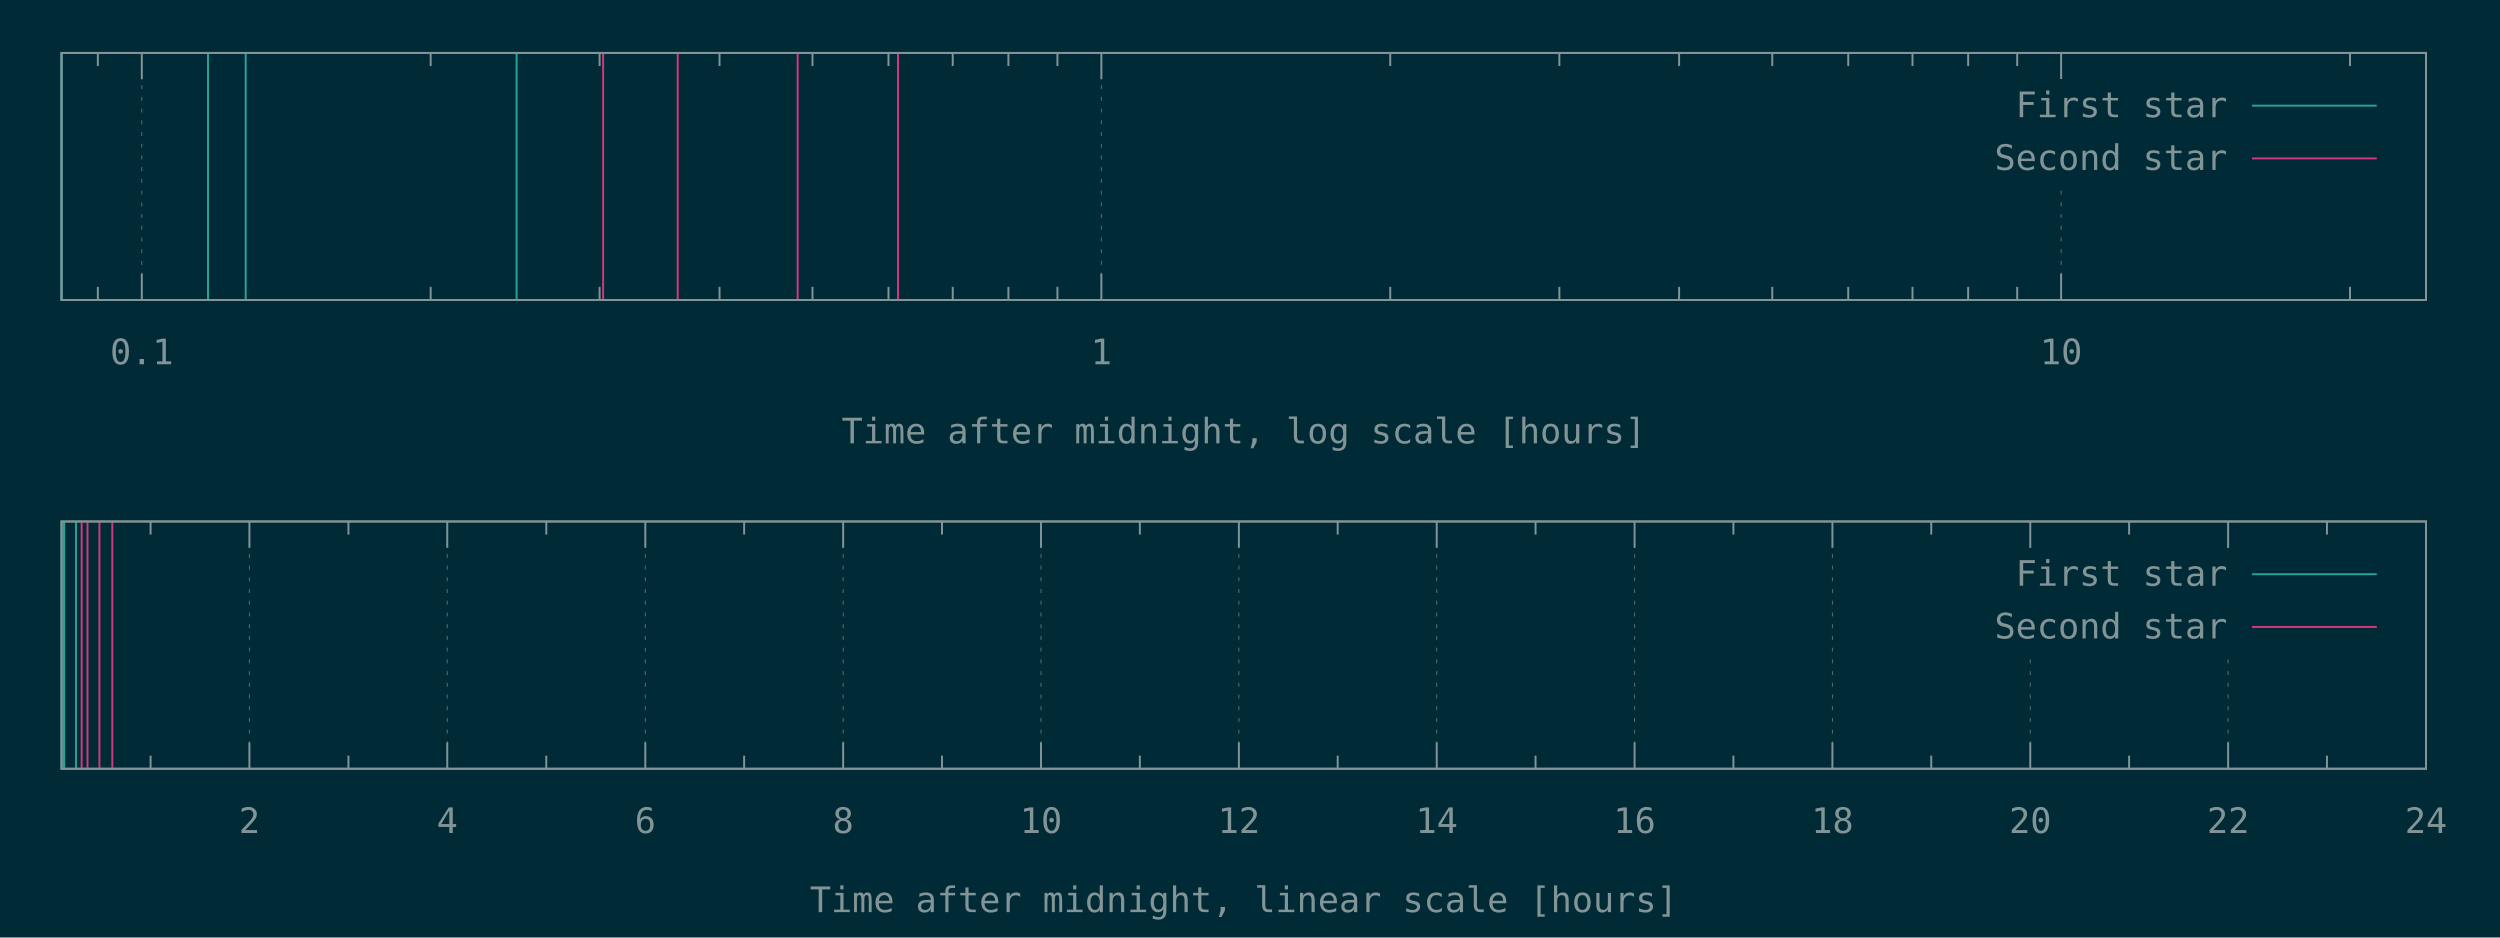
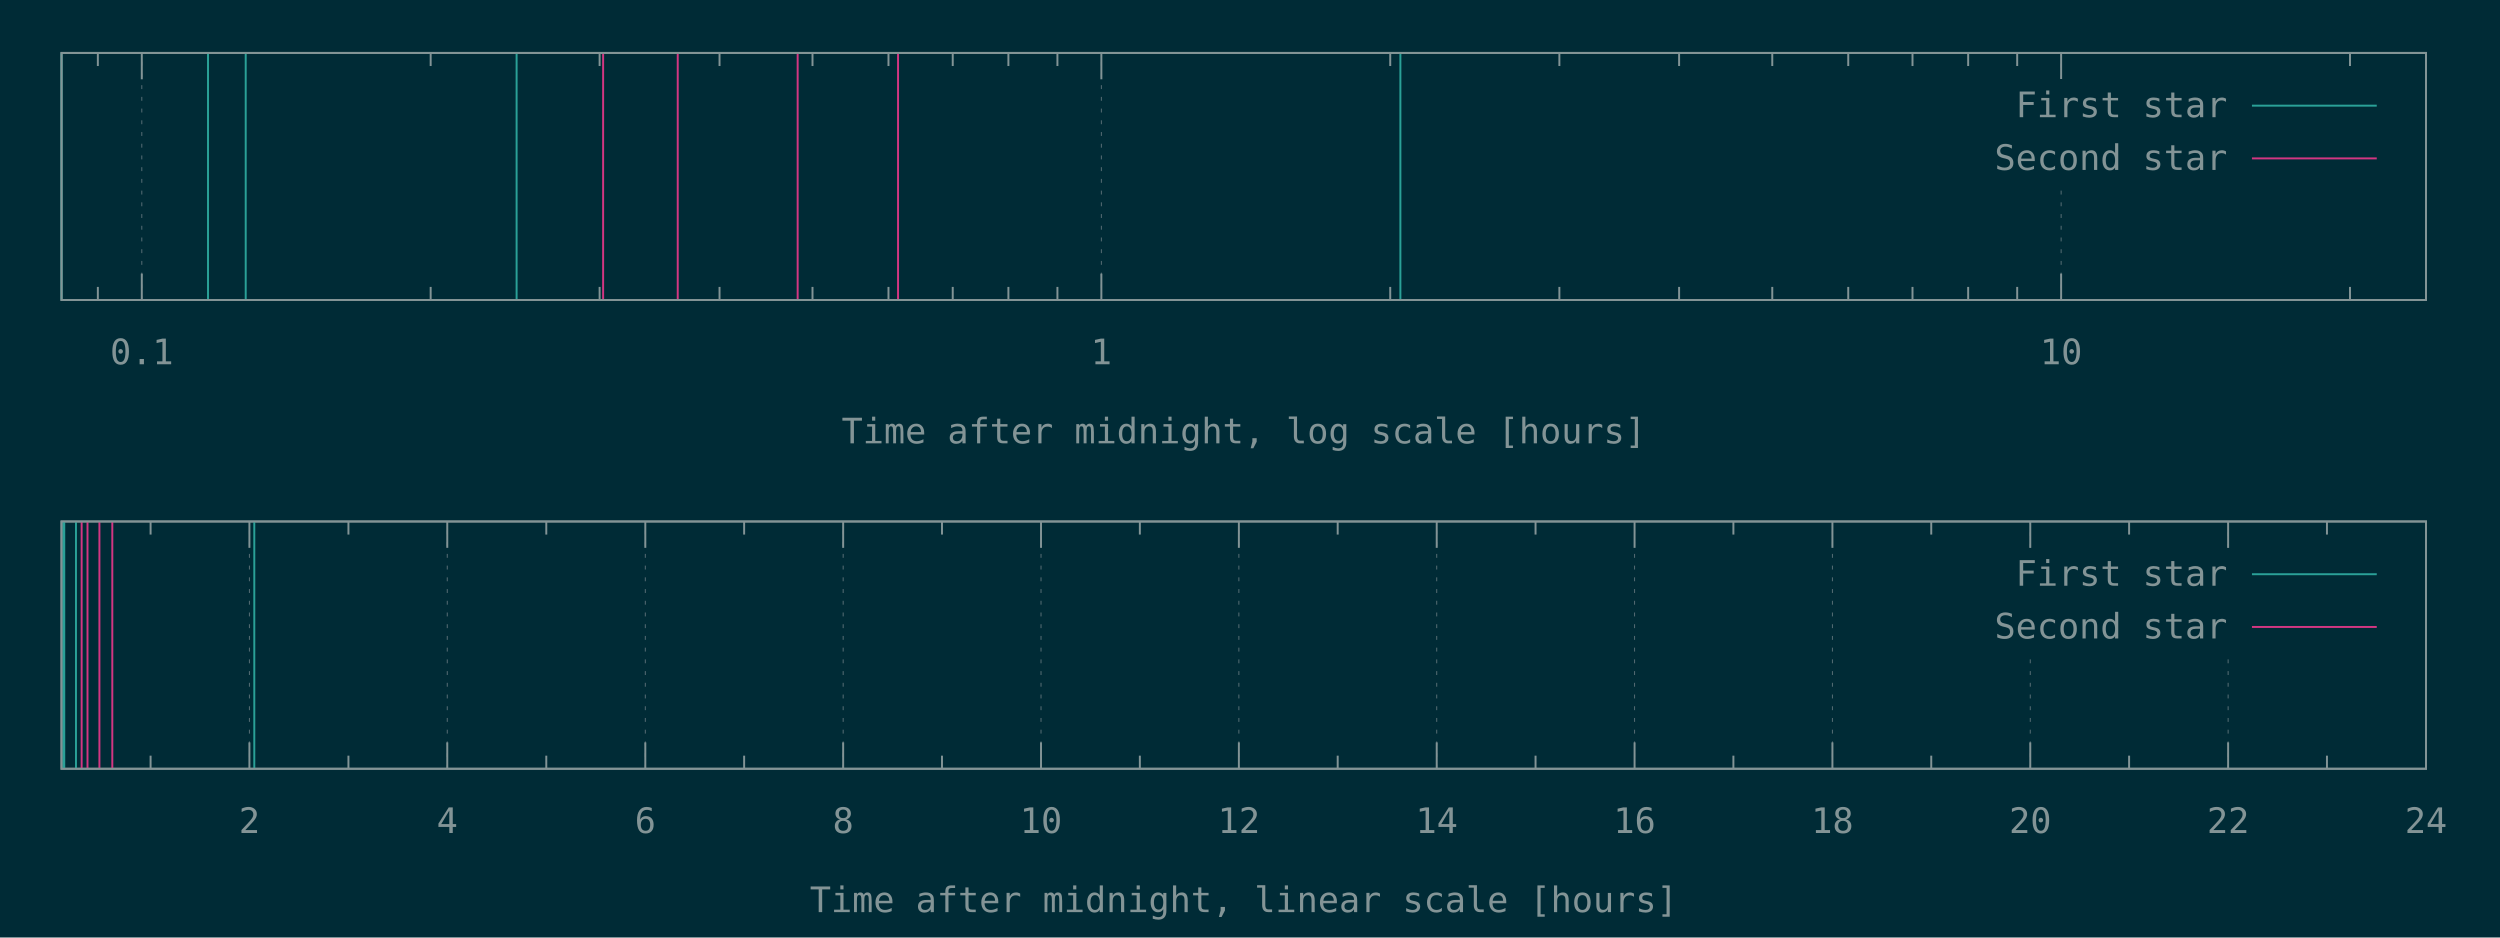
<svg xmlns="http://www.w3.org/2000/svg" xmlns:xlink="http://www.w3.org/1999/xlink" width="1280" height="480" viewBox="0 0 1280 480">
  <g id="gnuplot_canvas">
    <rect x="0" y="0" width="1280" height="480" fill="#002b36" />
    <defs>
      <circle id="gpDot" r="0.5" stroke-width="0.5" stroke="currentColor" />
      <path id="gpPt0" stroke-width="0.148" stroke="currentColor" d="M-1,0 h2 M0,-1 v2" />
      <path id="gpPt1" stroke-width="0.148" stroke="currentColor" d="M-1,-1 L1,1 M1,-1 L-1,1" />
      <path id="gpPt2" stroke-width="0.148" stroke="currentColor" d="M-1,0 L1,0 M0,-1 L0,1 M-1,-1 L1,1 M-1,1 L1,-1" />
      <rect id="gpPt3" stroke-width="0.148" stroke="currentColor" x="-1" y="-1" width="2" height="2" />
      <rect id="gpPt4" stroke-width="0.148" stroke="currentColor" fill="currentColor" x="-1" y="-1" width="2" height="2" />
      <circle id="gpPt5" stroke-width="0.148" stroke="currentColor" cx="0" cy="0" r="1" />
      <use xlink:href="#gpPt5" id="gpPt6" fill="currentColor" stroke="none" />
      <path id="gpPt7" stroke-width="0.148" stroke="currentColor" d="M0,-1.33 L-1.33,0.67 L1.33,0.67 z" />
      <use xlink:href="#gpPt7" id="gpPt8" fill="currentColor" stroke="none" />
      <use xlink:href="#gpPt7" id="gpPt9" stroke="currentColor" transform="rotate(180)" />
      <use xlink:href="#gpPt9" id="gpPt10" fill="currentColor" stroke="none" />
      <use xlink:href="#gpPt3" id="gpPt11" stroke="currentColor" transform="rotate(45)" />
      <use xlink:href="#gpPt11" id="gpPt12" fill="currentColor" stroke="none" />
      <path id="gpPt13" stroke-width="0.148" stroke="currentColor" d="M0,1.330 L1.265,0.411 L0.782,-1.067 L-0.782,-1.076 L-1.265,0.411 z" />
      <use xlink:href="#gpPt13" id="gpPt14" fill="currentColor" stroke="none" />
      <filter id="textbox" filterUnits="objectBoundingBox" x="0" y="0" height="1" width="1">
        <feFlood flood-color="#002B36" flood-opacity="1" result="bgnd" />
        <feComposite in="SourceGraphic" in2="bgnd" operator="atop" />
      </filter>
      <filter id="greybox" filterUnits="objectBoundingBox" x="0" y="0" height="1" width="1">
        <feFlood flood-color="lightgrey" flood-opacity="1" result="grey" />
        <feComposite in="SourceGraphic" in2="grey" operator="atop" />
      </filter>
    </defs>
    <g fill="none" color="#002B36" stroke="currentColor" stroke-width="1.00" stroke-linecap="butt" stroke-linejoin="miter">
</g>
    <g fill="none" color="black" stroke="currentColor" stroke-width="1.00" stroke-linecap="butt" stroke-linejoin="miter">
      <path stroke="rgb(131, 148, 150)" d="M50.1,153.6 L50.1,146.9 M50.1,27.1 L50.1,33.8  " />
    </g>
    <g fill="none" color="black" stroke="rgb(131, 148, 150)" stroke-width="0.50" stroke-linecap="butt" stroke-linejoin="miter">
</g>
    <g fill="none" color="gray" stroke="currentColor" stroke-width="0.50" stroke-linecap="butt" stroke-linejoin="miter">
      <path stroke="rgb( 88, 110, 117)" stroke-dasharray="2,4" class="gridline" d="M72.6,153.6 L72.6,27.1  " />
    </g>
    <g fill="none" color="gray" stroke="rgb( 88, 110, 117)" stroke-width="1.00" stroke-linecap="butt" stroke-linejoin="miter">
</g>
    <g fill="none" color="black" stroke="currentColor" stroke-width="1.00" stroke-linecap="butt" stroke-linejoin="miter">
      <path stroke="rgb(131, 148, 150)" d="M72.6,153.6 L72.6,140.1 M72.6,27.1 L72.6,40.6  " />
      <g transform="translate(72.6,186.5)" stroke="none" fill="rgb(131,148,150)" font-family="Inconsolata" font-size="18.00" text-anchor="middle">
        <text>
          <tspan font-family="Inconsolata"> 0.1</tspan>
        </text>
      </g>
    </g>
    <g fill="none" color="black" stroke="currentColor" stroke-width="1.00" stroke-linecap="butt" stroke-linejoin="miter">
      <path stroke="rgb(131, 148, 150)" d="M220.5,153.6 L220.5,146.9 M220.5,27.1 L220.5,33.8 M307.0,153.6 L307.0,146.9 M307.0,27.1 L307.0,33.8   M368.4,153.6 L368.4,146.9 M368.4,27.1 L368.4,33.8 M416.0,153.6 L416.0,146.9 M416.0,27.1 L416.0,33.8   M454.9,153.6 L454.9,146.9 M454.9,27.1 L454.9,33.8 M487.8,153.6 L487.8,146.9 M487.8,27.1 L487.8,33.8   M516.3,153.6 L516.3,146.9 M516.3,27.1 L516.3,33.8 M541.4,153.6 L541.4,146.9 M541.4,27.1 L541.4,33.8    " />
    </g>
    <g fill="none" color="black" stroke="rgb(131, 148, 150)" stroke-width="0.50" stroke-linecap="butt" stroke-linejoin="miter">
</g>
    <g fill="none" color="gray" stroke="currentColor" stroke-width="0.50" stroke-linecap="butt" stroke-linejoin="miter">
      <path stroke="rgb( 88, 110, 117)" stroke-dasharray="2,4" class="gridline" d="M563.9,153.6 L563.9,27.1  " />
    </g>
    <g fill="none" color="gray" stroke="rgb( 88, 110, 117)" stroke-width="1.00" stroke-linecap="butt" stroke-linejoin="miter">
</g>
    <g fill="none" color="black" stroke="currentColor" stroke-width="1.00" stroke-linecap="butt" stroke-linejoin="miter">
      <path stroke="rgb(131, 148, 150)" d="M563.9,153.6 L563.9,140.1 M563.9,27.1 L563.9,40.6  " />
      <g transform="translate(563.9,186.5)" stroke="none" fill="rgb(131,148,150)" font-family="Inconsolata" font-size="18.00" text-anchor="middle">
        <text>
          <tspan font-family="Inconsolata"> 1</tspan>
        </text>
      </g>
    </g>
    <g fill="none" color="black" stroke="currentColor" stroke-width="1.00" stroke-linecap="butt" stroke-linejoin="miter">
      <path stroke="rgb(131, 148, 150)" d="M711.8,153.6 L711.8,146.9 M711.8,27.1 L711.8,33.8 M798.4,153.6 L798.4,146.9 M798.4,27.1 L798.4,33.8   M859.7,153.6 L859.7,146.9 M859.7,27.1 L859.7,33.8 M907.4,153.6 L907.4,146.9 M907.4,27.1 L907.4,33.8   M946.3,153.6 L946.3,146.9 M946.3,27.1 L946.3,33.8 M979.2,153.6 L979.2,146.9 M979.2,27.1 L979.2,33.8   M1007.7,153.6 L1007.7,146.9 M1007.7,27.1 L1007.7,33.8 M1032.8,153.6 L1032.8,146.9 M1032.8,27.1 L1032.8,33.8    " />
    </g>
    <g fill="none" color="black" stroke="rgb(131, 148, 150)" stroke-width="0.50" stroke-linecap="butt" stroke-linejoin="miter">
</g>
    <g fill="none" color="gray" stroke="currentColor" stroke-width="0.50" stroke-linecap="butt" stroke-linejoin="miter">
      <path stroke="rgb( 88, 110, 117)" stroke-dasharray="2,4" class="gridline" d="M1055.3,153.6 L1055.3,94.6 M1055.3,40.6 L1055.3,27.1  " />
    </g>
    <g fill="none" color="gray" stroke="rgb( 88, 110, 117)" stroke-width="1.00" stroke-linecap="butt" stroke-linejoin="miter">
</g>
    <g fill="none" color="black" stroke="currentColor" stroke-width="1.00" stroke-linecap="butt" stroke-linejoin="miter">
      <path stroke="rgb(131, 148, 150)" d="M1055.3,153.6 L1055.3,140.1 M1055.3,27.1 L1055.3,40.6  " />
      <g transform="translate(1055.3,186.5)" stroke="none" fill="rgb(131,148,150)" font-family="Inconsolata" font-size="18.00" text-anchor="middle">
        <text>
          <tspan font-family="Inconsolata"> 10</tspan>
        </text>
      </g>
    </g>
    <g fill="none" color="black" stroke="currentColor" stroke-width="1.00" stroke-linecap="butt" stroke-linejoin="miter">
      <path stroke="rgb(131, 148, 150)" d="M1203.2,153.6 L1203.2,146.9 M1203.2,27.1 L1203.2,33.8  " />
    </g>
    <g fill="none" color="black" stroke="currentColor" stroke-width="1.00" stroke-linecap="butt" stroke-linejoin="miter">
      <path stroke="rgb(131, 148, 150)" d="M31.5,27.1 L31.5,153.6 L1242.1,153.6 L1242.1,27.1 L31.5,27.1 Z  " />
    </g>
    <g fill="none" color="black" stroke="currentColor" stroke-width="1.00" stroke-linecap="butt" stroke-linejoin="miter">
      <g transform="translate(636.8,227.0)" stroke="none" fill="rgb(131,148,150)" font-family="Inconsolata" font-size="18.00" text-anchor="middle">
        <text>
          <tspan font-family="Inconsolata">Time after midnight, log scale [hours]</tspan>
        </text>
      </g>
    </g>
    <g fill="none" color="black" stroke="currentColor" stroke-width="1.00" stroke-linecap="butt" stroke-linejoin="miter">
</g>
    <g id="gnuplot_plot_1a">
      <g fill="none" color="black" stroke="currentColor" stroke-width="1.00" stroke-linecap="butt" stroke-linejoin="miter">
-         <path stroke="rgb( 42, 161, 152)" d="M31.5,153.6 L31.5,27.1 M106.5,153.6 L106.5,27.1 M125.8,153.6 L125.8,27.1 M264.5,153.6 L264.5,27.1    " />
+         <path stroke="rgb( 42, 161, 152)" d="M31.5,153.6 L31.5,27.1 M106.5,153.6 L106.5,27.1 M125.8,153.6 L125.8,27.1 M264.5,153.6 L264.5,27.1   M717.0,153.6 L717.0,27.1  " />
      </g>
    </g>
    <g id="gnuplot_plot_2a">
      <g fill="none" color="black" stroke="currentColor" stroke-width="1.00" stroke-linecap="butt" stroke-linejoin="miter">
        <path stroke="rgb(211,  54, 130)" d="M308.8,153.6 L308.8,27.1 M347.0,153.6 L347.0,27.1 M408.4,153.6 L408.4,27.1 M459.8,153.6 L459.8,27.1    " />
      </g>
    </g>
    <g stroke="none" shape-rendering="crispEdges">
      <polygon fill="#002B36" points="1001.8,94.6 1229.5,94.6 1229.5,40.6 1001.8,40.6 " />
    </g>
    <g id="gnuplot_plot_1a">
      <g fill="none" color="black" stroke="currentColor" stroke-width="1.00" stroke-linecap="butt" stroke-linejoin="miter">
        <g transform="translate(1140.4,60.0)" stroke="none" fill="rgb(131,148,150)" font-family="Inconsolata" font-size="18.00" text-anchor="end">
          <text>
            <tspan font-family="Inconsolata">First star</tspan>
          </text>
        </g>
      </g>
      <g fill="none" color="black" stroke="currentColor" stroke-width="1.00" stroke-linecap="butt" stroke-linejoin="miter">
        <path stroke="rgb( 42, 161, 152)" d="M1153.0,54.1 L1216.9,54.1  " />
      </g>
    </g>
    <g id="gnuplot_plot_2a">
      <g fill="none" color="black" stroke="currentColor" stroke-width="1.00" stroke-linecap="butt" stroke-linejoin="miter">
        <g transform="translate(1140.4,87.0)" stroke="none" fill="rgb(131,148,150)" font-family="Inconsolata" font-size="18.00" text-anchor="end">
          <text>
            <tspan font-family="Inconsolata">Second star</tspan>
          </text>
        </g>
      </g>
      <g fill="none" color="black" stroke="currentColor" stroke-width="1.00" stroke-linecap="butt" stroke-linejoin="miter">
        <path stroke="rgb(211,  54, 130)" d="M1153.0,81.1 L1216.9,81.1  " />
      </g>
    </g>
    <g fill="none" color="#002B36" stroke="rgb(211,  54, 130)" stroke-width="2.00" stroke-linecap="butt" stroke-linejoin="miter">
</g>
    <g fill="none" color="black" stroke="currentColor" stroke-width="2.00" stroke-linecap="butt" stroke-linejoin="miter">
</g>
    <g fill="none" color="black" stroke="black" stroke-width="1.00" stroke-linecap="butt" stroke-linejoin="miter">
</g>
    <g fill="none" color="black" stroke="currentColor" stroke-width="1.00" stroke-linecap="butt" stroke-linejoin="miter">
      <path stroke="rgb(131, 148, 150)" d="M31.5,27.1 L31.5,153.6 L1242.1,153.6 L1242.1,27.1 L31.5,27.1 Z  " />
    </g>
    <g fill="none" color="black" stroke="currentColor" stroke-width="1.00" stroke-linecap="butt" stroke-linejoin="miter">
</g>
    <g fill="none" color="black" stroke="currentColor" stroke-width="1.00" stroke-linecap="butt" stroke-linejoin="miter">
      <path stroke="rgb(131, 148, 150)" d="M77.1,393.6 L77.1,386.9 M77.1,267.0 L77.1,273.7  " />
    </g>
    <g fill="none" color="black" stroke="rgb(131, 148, 150)" stroke-width="0.50" stroke-linecap="butt" stroke-linejoin="miter">
</g>
    <g fill="none" color="gray" stroke="currentColor" stroke-width="0.50" stroke-linecap="butt" stroke-linejoin="miter">
      <path stroke="rgb( 88, 110, 117)" stroke-dasharray="2,4" class="gridline" d="M127.7,393.6 L127.7,267.0  " />
    </g>
    <g fill="none" color="gray" stroke="rgb( 88, 110, 117)" stroke-width="1.00" stroke-linecap="butt" stroke-linejoin="miter">
</g>
    <g fill="none" color="black" stroke="currentColor" stroke-width="1.00" stroke-linecap="butt" stroke-linejoin="miter">
      <path stroke="rgb(131, 148, 150)" d="M127.7,393.6 L127.7,380.1 M127.7,267.0 L127.7,280.5  " />
      <g transform="translate(127.7,426.5)" stroke="none" fill="rgb(131,148,150)" font-family="Inconsolata" font-size="18.00" text-anchor="middle">
        <text>
          <tspan font-family="Inconsolata"> 2</tspan>
        </text>
      </g>
    </g>
    <g fill="none" color="black" stroke="currentColor" stroke-width="1.00" stroke-linecap="butt" stroke-linejoin="miter">
      <path stroke="rgb(131, 148, 150)" d="M178.4,393.6 L178.4,386.9 M178.4,267.0 L178.4,273.7  " />
    </g>
    <g fill="none" color="black" stroke="rgb(131, 148, 150)" stroke-width="0.50" stroke-linecap="butt" stroke-linejoin="miter">
</g>
    <g fill="none" color="gray" stroke="currentColor" stroke-width="0.50" stroke-linecap="butt" stroke-linejoin="miter">
      <path stroke="rgb( 88, 110, 117)" stroke-dasharray="2,4" class="gridline" d="M229.0,393.6 L229.0,267.0  " />
    </g>
    <g fill="none" color="gray" stroke="rgb( 88, 110, 117)" stroke-width="1.00" stroke-linecap="butt" stroke-linejoin="miter">
</g>
    <g fill="none" color="black" stroke="currentColor" stroke-width="1.00" stroke-linecap="butt" stroke-linejoin="miter">
      <path stroke="rgb(131, 148, 150)" d="M229.0,393.6 L229.0,380.1 M229.0,267.0 L229.0,280.5  " />
      <g transform="translate(229.0,426.5)" stroke="none" fill="rgb(131,148,150)" font-family="Inconsolata" font-size="18.00" text-anchor="middle">
        <text>
          <tspan font-family="Inconsolata"> 4</tspan>
        </text>
      </g>
    </g>
    <g fill="none" color="black" stroke="currentColor" stroke-width="1.00" stroke-linecap="butt" stroke-linejoin="miter">
      <path stroke="rgb(131, 148, 150)" d="M279.7,393.6 L279.7,386.9 M279.7,267.0 L279.7,273.7  " />
    </g>
    <g fill="none" color="black" stroke="rgb(131, 148, 150)" stroke-width="0.50" stroke-linecap="butt" stroke-linejoin="miter">
</g>
    <g fill="none" color="gray" stroke="currentColor" stroke-width="0.50" stroke-linecap="butt" stroke-linejoin="miter">
      <path stroke="rgb( 88, 110, 117)" stroke-dasharray="2,4" class="gridline" d="M330.4,393.6 L330.4,267.0  " />
    </g>
    <g fill="none" color="gray" stroke="rgb( 88, 110, 117)" stroke-width="1.00" stroke-linecap="butt" stroke-linejoin="miter">
</g>
    <g fill="none" color="black" stroke="currentColor" stroke-width="1.00" stroke-linecap="butt" stroke-linejoin="miter">
      <path stroke="rgb(131, 148, 150)" d="M330.4,393.6 L330.4,380.1 M330.4,267.0 L330.4,280.5  " />
      <g transform="translate(330.4,426.5)" stroke="none" fill="rgb(131,148,150)" font-family="Inconsolata" font-size="18.00" text-anchor="middle">
        <text>
          <tspan font-family="Inconsolata"> 6</tspan>
        </text>
      </g>
    </g>
    <g fill="none" color="black" stroke="currentColor" stroke-width="1.00" stroke-linecap="butt" stroke-linejoin="miter">
      <path stroke="rgb(131, 148, 150)" d="M381.0,393.6 L381.0,386.9 M381.0,267.0 L381.0,273.7  " />
    </g>
    <g fill="none" color="black" stroke="rgb(131, 148, 150)" stroke-width="0.50" stroke-linecap="butt" stroke-linejoin="miter">
</g>
    <g fill="none" color="gray" stroke="currentColor" stroke-width="0.50" stroke-linecap="butt" stroke-linejoin="miter">
      <path stroke="rgb( 88, 110, 117)" stroke-dasharray="2,4" class="gridline" d="M431.7,393.6 L431.7,267.0  " />
    </g>
    <g fill="none" color="gray" stroke="rgb( 88, 110, 117)" stroke-width="1.00" stroke-linecap="butt" stroke-linejoin="miter">
</g>
    <g fill="none" color="black" stroke="currentColor" stroke-width="1.00" stroke-linecap="butt" stroke-linejoin="miter">
      <path stroke="rgb(131, 148, 150)" d="M431.7,393.6 L431.7,380.1 M431.7,267.0 L431.7,280.5  " />
      <g transform="translate(431.7,426.5)" stroke="none" fill="rgb(131,148,150)" font-family="Inconsolata" font-size="18.00" text-anchor="middle">
        <text>
          <tspan font-family="Inconsolata"> 8</tspan>
        </text>
      </g>
    </g>
    <g fill="none" color="black" stroke="currentColor" stroke-width="1.00" stroke-linecap="butt" stroke-linejoin="miter">
      <path stroke="rgb(131, 148, 150)" d="M482.3,393.6 L482.3,386.9 M482.3,267.0 L482.3,273.7  " />
    </g>
    <g fill="none" color="black" stroke="rgb(131, 148, 150)" stroke-width="0.50" stroke-linecap="butt" stroke-linejoin="miter">
</g>
    <g fill="none" color="gray" stroke="currentColor" stroke-width="0.50" stroke-linecap="butt" stroke-linejoin="miter">
      <path stroke="rgb( 88, 110, 117)" stroke-dasharray="2,4" class="gridline" d="M533.0,393.6 L533.0,267.0  " />
    </g>
    <g fill="none" color="gray" stroke="rgb( 88, 110, 117)" stroke-width="1.00" stroke-linecap="butt" stroke-linejoin="miter">
</g>
    <g fill="none" color="black" stroke="currentColor" stroke-width="1.00" stroke-linecap="butt" stroke-linejoin="miter">
      <path stroke="rgb(131, 148, 150)" d="M533.0,393.6 L533.0,380.1 M533.0,267.0 L533.0,280.5  " />
      <g transform="translate(533.0,426.5)" stroke="none" fill="rgb(131,148,150)" font-family="Inconsolata" font-size="18.00" text-anchor="middle">
        <text>
          <tspan font-family="Inconsolata"> 10</tspan>
        </text>
      </g>
    </g>
    <g fill="none" color="black" stroke="currentColor" stroke-width="1.00" stroke-linecap="butt" stroke-linejoin="miter">
      <path stroke="rgb(131, 148, 150)" d="M583.6,393.6 L583.6,386.9 M583.6,267.0 L583.6,273.7  " />
    </g>
    <g fill="none" color="black" stroke="rgb(131, 148, 150)" stroke-width="0.50" stroke-linecap="butt" stroke-linejoin="miter">
</g>
    <g fill="none" color="gray" stroke="currentColor" stroke-width="0.50" stroke-linecap="butt" stroke-linejoin="miter">
      <path stroke="rgb( 88, 110, 117)" stroke-dasharray="2,4" class="gridline" d="M634.3,393.6 L634.3,267.0  " />
    </g>
    <g fill="none" color="gray" stroke="rgb( 88, 110, 117)" stroke-width="1.00" stroke-linecap="butt" stroke-linejoin="miter">
</g>
    <g fill="none" color="black" stroke="currentColor" stroke-width="1.00" stroke-linecap="butt" stroke-linejoin="miter">
      <path stroke="rgb(131, 148, 150)" d="M634.3,393.6 L634.3,380.1 M634.3,267.0 L634.3,280.5  " />
      <g transform="translate(634.3,426.5)" stroke="none" fill="rgb(131,148,150)" font-family="Inconsolata" font-size="18.00" text-anchor="middle">
        <text>
          <tspan font-family="Inconsolata"> 12</tspan>
        </text>
      </g>
    </g>
    <g fill="none" color="black" stroke="currentColor" stroke-width="1.00" stroke-linecap="butt" stroke-linejoin="miter">
      <path stroke="rgb(131, 148, 150)" d="M684.9,393.6 L684.9,386.9 M684.9,267.0 L684.9,273.7  " />
    </g>
    <g fill="none" color="black" stroke="rgb(131, 148, 150)" stroke-width="0.50" stroke-linecap="butt" stroke-linejoin="miter">
</g>
    <g fill="none" color="gray" stroke="currentColor" stroke-width="0.50" stroke-linecap="butt" stroke-linejoin="miter">
      <path stroke="rgb( 88, 110, 117)" stroke-dasharray="2,4" class="gridline" d="M735.6,393.6 L735.6,267.0  " />
    </g>
    <g fill="none" color="gray" stroke="rgb( 88, 110, 117)" stroke-width="1.00" stroke-linecap="butt" stroke-linejoin="miter">
</g>
    <g fill="none" color="black" stroke="currentColor" stroke-width="1.00" stroke-linecap="butt" stroke-linejoin="miter">
      <path stroke="rgb(131, 148, 150)" d="M735.6,393.6 L735.6,380.1 M735.6,267.0 L735.6,280.5  " />
      <g transform="translate(735.6,426.5)" stroke="none" fill="rgb(131,148,150)" font-family="Inconsolata" font-size="18.00" text-anchor="middle">
        <text>
          <tspan font-family="Inconsolata"> 14</tspan>
        </text>
      </g>
    </g>
    <g fill="none" color="black" stroke="currentColor" stroke-width="1.00" stroke-linecap="butt" stroke-linejoin="miter">
      <path stroke="rgb(131, 148, 150)" d="M786.2,393.6 L786.2,386.9 M786.2,267.0 L786.2,273.7  " />
    </g>
    <g fill="none" color="black" stroke="rgb(131, 148, 150)" stroke-width="0.50" stroke-linecap="butt" stroke-linejoin="miter">
</g>
    <g fill="none" color="gray" stroke="currentColor" stroke-width="0.50" stroke-linecap="butt" stroke-linejoin="miter">
      <path stroke="rgb( 88, 110, 117)" stroke-dasharray="2,4" class="gridline" d="M836.9,393.6 L836.9,267.0  " />
    </g>
    <g fill="none" color="gray" stroke="rgb( 88, 110, 117)" stroke-width="1.00" stroke-linecap="butt" stroke-linejoin="miter">
</g>
    <g fill="none" color="black" stroke="currentColor" stroke-width="1.00" stroke-linecap="butt" stroke-linejoin="miter">
      <path stroke="rgb(131, 148, 150)" d="M836.9,393.6 L836.9,380.1 M836.9,267.0 L836.9,280.5  " />
      <g transform="translate(836.9,426.5)" stroke="none" fill="rgb(131,148,150)" font-family="Inconsolata" font-size="18.00" text-anchor="middle">
        <text>
          <tspan font-family="Inconsolata"> 16</tspan>
        </text>
      </g>
    </g>
    <g fill="none" color="black" stroke="currentColor" stroke-width="1.00" stroke-linecap="butt" stroke-linejoin="miter">
      <path stroke="rgb(131, 148, 150)" d="M887.5,393.6 L887.5,386.9 M887.5,267.0 L887.5,273.7  " />
    </g>
    <g fill="none" color="black" stroke="rgb(131, 148, 150)" stroke-width="0.50" stroke-linecap="butt" stroke-linejoin="miter">
</g>
    <g fill="none" color="gray" stroke="currentColor" stroke-width="0.50" stroke-linecap="butt" stroke-linejoin="miter">
      <path stroke="rgb( 88, 110, 117)" stroke-dasharray="2,4" class="gridline" d="M938.2,393.6 L938.2,267.0  " />
    </g>
    <g fill="none" color="gray" stroke="rgb( 88, 110, 117)" stroke-width="1.00" stroke-linecap="butt" stroke-linejoin="miter">
</g>
    <g fill="none" color="black" stroke="currentColor" stroke-width="1.00" stroke-linecap="butt" stroke-linejoin="miter">
      <path stroke="rgb(131, 148, 150)" d="M938.2,393.6 L938.2,380.1 M938.2,267.0 L938.2,280.5  " />
      <g transform="translate(938.2,426.5)" stroke="none" fill="rgb(131,148,150)" font-family="Inconsolata" font-size="18.00" text-anchor="middle">
        <text>
          <tspan font-family="Inconsolata"> 18</tspan>
        </text>
      </g>
    </g>
    <g fill="none" color="black" stroke="currentColor" stroke-width="1.00" stroke-linecap="butt" stroke-linejoin="miter">
      <path stroke="rgb(131, 148, 150)" d="M988.8,393.6 L988.8,386.9 M988.8,267.0 L988.8,273.7  " />
    </g>
    <g fill="none" color="black" stroke="rgb(131, 148, 150)" stroke-width="0.50" stroke-linecap="butt" stroke-linejoin="miter">
</g>
    <g fill="none" color="gray" stroke="currentColor" stroke-width="0.50" stroke-linecap="butt" stroke-linejoin="miter">
      <path stroke="rgb( 88, 110, 117)" stroke-dasharray="2,4" class="gridline" d="M1039.5,393.6 L1039.5,334.5 M1039.5,280.5 L1039.5,267.0  " />
    </g>
    <g fill="none" color="gray" stroke="rgb( 88, 110, 117)" stroke-width="1.00" stroke-linecap="butt" stroke-linejoin="miter">
</g>
    <g fill="none" color="black" stroke="currentColor" stroke-width="1.00" stroke-linecap="butt" stroke-linejoin="miter">
      <path stroke="rgb(131, 148, 150)" d="M1039.5,393.6 L1039.5,380.1 M1039.5,267.0 L1039.5,280.5  " />
      <g transform="translate(1039.5,426.5)" stroke="none" fill="rgb(131,148,150)" font-family="Inconsolata" font-size="18.00" text-anchor="middle">
        <text>
          <tspan font-family="Inconsolata"> 20</tspan>
        </text>
      </g>
    </g>
    <g fill="none" color="black" stroke="currentColor" stroke-width="1.00" stroke-linecap="butt" stroke-linejoin="miter">
      <path stroke="rgb(131, 148, 150)" d="M1090.1,393.6 L1090.1,386.9 M1090.1,267.0 L1090.1,273.7  " />
    </g>
    <g fill="none" color="black" stroke="rgb(131, 148, 150)" stroke-width="0.50" stroke-linecap="butt" stroke-linejoin="miter">
</g>
    <g fill="none" color="gray" stroke="currentColor" stroke-width="0.50" stroke-linecap="butt" stroke-linejoin="miter">
      <path stroke="rgb( 88, 110, 117)" stroke-dasharray="2,4" class="gridline" d="M1140.8,393.6 L1140.8,334.5 M1140.8,280.5 L1140.8,267.0  " />
    </g>
    <g fill="none" color="gray" stroke="rgb( 88, 110, 117)" stroke-width="1.00" stroke-linecap="butt" stroke-linejoin="miter">
</g>
    <g fill="none" color="black" stroke="currentColor" stroke-width="1.00" stroke-linecap="butt" stroke-linejoin="miter">
      <path stroke="rgb(131, 148, 150)" d="M1140.8,393.6 L1140.8,380.1 M1140.8,267.0 L1140.8,280.5  " />
      <g transform="translate(1140.8,426.5)" stroke="none" fill="rgb(131,148,150)" font-family="Inconsolata" font-size="18.00" text-anchor="middle">
        <text>
          <tspan font-family="Inconsolata"> 22</tspan>
        </text>
      </g>
    </g>
    <g fill="none" color="black" stroke="currentColor" stroke-width="1.00" stroke-linecap="butt" stroke-linejoin="miter">
      <path stroke="rgb(131, 148, 150)" d="M1191.4,393.6 L1191.4,386.9 M1191.4,267.0 L1191.4,273.7  " />
    </g>
    <g fill="none" color="black" stroke="rgb(131, 148, 150)" stroke-width="0.50" stroke-linecap="butt" stroke-linejoin="miter">
</g>
    <g fill="none" color="gray" stroke="currentColor" stroke-width="0.50" stroke-linecap="butt" stroke-linejoin="miter">
      <path stroke="rgb( 88, 110, 117)" stroke-dasharray="2,4" class="gridline" d="M1242.1,393.6 L1242.1,267.0  " />
    </g>
    <g fill="none" color="gray" stroke="rgb( 88, 110, 117)" stroke-width="1.00" stroke-linecap="butt" stroke-linejoin="miter">
</g>
    <g fill="none" color="black" stroke="currentColor" stroke-width="1.00" stroke-linecap="butt" stroke-linejoin="miter">
      <path stroke="rgb(131, 148, 150)" d="M1242.1,393.6 L1242.1,380.1 M1242.1,267.0 L1242.1,280.5  " />
      <g transform="translate(1242.1,426.5)" stroke="none" fill="rgb(131,148,150)" font-family="Inconsolata" font-size="18.00" text-anchor="middle">
        <text>
          <tspan font-family="Inconsolata"> 24</tspan>
        </text>
      </g>
    </g>
    <g fill="none" color="black" stroke="currentColor" stroke-width="1.00" stroke-linecap="butt" stroke-linejoin="miter">
</g>
    <g fill="none" color="black" stroke="currentColor" stroke-width="1.00" stroke-linecap="butt" stroke-linejoin="miter">
      <path stroke="rgb(131, 148, 150)" d="M31.5,267.0 L31.5,393.6 L1242.1,393.6 L1242.1,267.0 L31.5,267.0 Z  " />
    </g>
    <g fill="none" color="black" stroke="currentColor" stroke-width="1.00" stroke-linecap="butt" stroke-linejoin="miter">
      <g transform="translate(636.8,467.0)" stroke="none" fill="rgb(131,148,150)" font-family="Inconsolata" font-size="18.00" text-anchor="middle">
        <text>
          <tspan font-family="Inconsolata">Time after midnight, linear scale [hours]</tspan>
        </text>
      </g>
    </g>
    <g fill="none" color="black" stroke="currentColor" stroke-width="1.00" stroke-linecap="butt" stroke-linejoin="miter">
</g>
    <g id="gnuplot_plot_1b">
      <g fill="none" color="black" stroke="currentColor" stroke-width="1.00" stroke-linecap="butt" stroke-linejoin="miter">
-         <path stroke="rgb( 42, 161, 152)" d="M32.4,393.6 L32.4,267.0 M32.9,393.6 L32.9,267.0 M38.9,393.6 L38.9,267.0  " />
+         <path stroke="rgb( 42, 161, 152)" d="M32.4,393.6 L32.4,267.0 M32.9,393.6 L32.9,267.0 M38.9,393.6 L38.9,267.0 M130.2,393.6 L130.2,267.0    " />
      </g>
    </g>
    <g id="gnuplot_plot_2b">
      <g fill="none" color="black" stroke="currentColor" stroke-width="1.00" stroke-linecap="butt" stroke-linejoin="miter">
        <path stroke="rgb(211,  54, 130)" d="M41.8,393.6 L41.8,267.0 M44.8,393.6 L44.8,267.0 M50.9,393.6 L50.9,267.0 M57.5,393.6 L57.5,267.0    " />
      </g>
    </g>
    <g stroke="none" shape-rendering="crispEdges">
      <polygon fill="#002B36" points="1001.8,334.5 1229.5,334.5 1229.5,280.5 1001.8,280.5 " />
    </g>
    <g id="gnuplot_plot_1b">
      <g fill="none" color="black" stroke="currentColor" stroke-width="1.00" stroke-linecap="butt" stroke-linejoin="miter">
        <g transform="translate(1140.4,299.9)" stroke="none" fill="rgb(131,148,150)" font-family="Inconsolata" font-size="18.00" text-anchor="end">
          <text>
            <tspan font-family="Inconsolata">First star</tspan>
          </text>
        </g>
      </g>
      <g fill="none" color="black" stroke="currentColor" stroke-width="1.00" stroke-linecap="butt" stroke-linejoin="miter">
        <path stroke="rgb( 42, 161, 152)" d="M1153.0,294.0 L1216.9,294.0  " />
      </g>
    </g>
    <g id="gnuplot_plot_2b">
      <g fill="none" color="black" stroke="currentColor" stroke-width="1.00" stroke-linecap="butt" stroke-linejoin="miter">
        <g transform="translate(1140.4,326.9)" stroke="none" fill="rgb(131,148,150)" font-family="Inconsolata" font-size="18.00" text-anchor="end">
          <text>
            <tspan font-family="Inconsolata">Second star</tspan>
          </text>
        </g>
      </g>
      <g fill="none" color="black" stroke="currentColor" stroke-width="1.00" stroke-linecap="butt" stroke-linejoin="miter">
        <path stroke="rgb(211,  54, 130)" d="M1153.0,321.0 L1216.9,321.0  " />
      </g>
    </g>
    <g fill="none" color="#002B36" stroke="rgb(211,  54, 130)" stroke-width="2.00" stroke-linecap="butt" stroke-linejoin="miter">
</g>
    <g fill="none" color="black" stroke="currentColor" stroke-width="2.00" stroke-linecap="butt" stroke-linejoin="miter">
</g>
    <g fill="none" color="black" stroke="black" stroke-width="1.00" stroke-linecap="butt" stroke-linejoin="miter">
</g>
    <g fill="none" color="black" stroke="currentColor" stroke-width="1.00" stroke-linecap="butt" stroke-linejoin="miter">
      <path stroke="rgb(131, 148, 150)" d="M31.5,267.0 L31.5,393.6 L1242.1,393.6 L1242.1,267.0 L31.5,267.0 Z  " />
    </g>
    <g fill="none" color="black" stroke="currentColor" stroke-width="1.00" stroke-linecap="butt" stroke-linejoin="miter">
</g>
  </g>
</svg>
